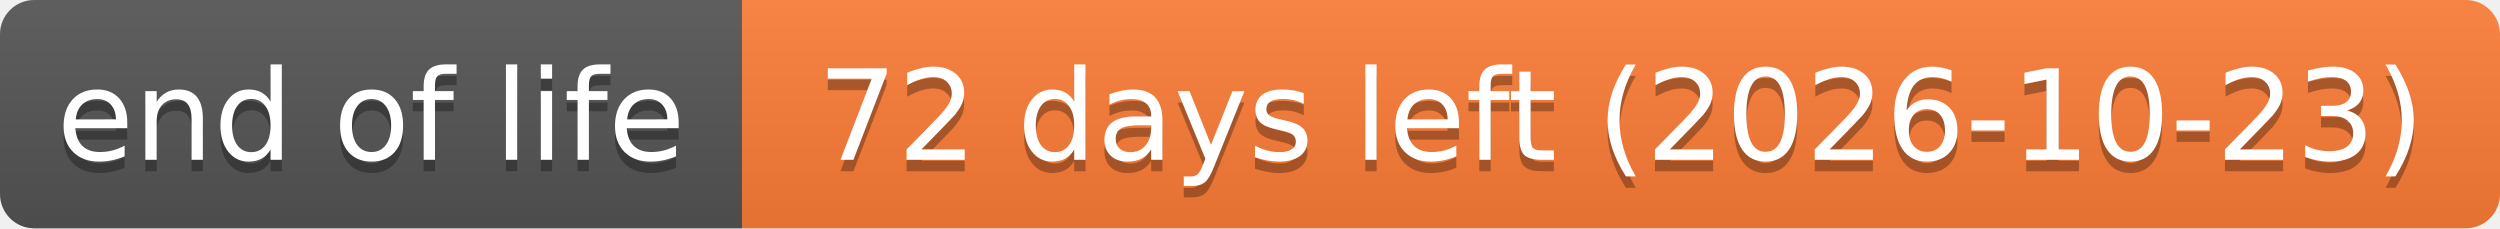
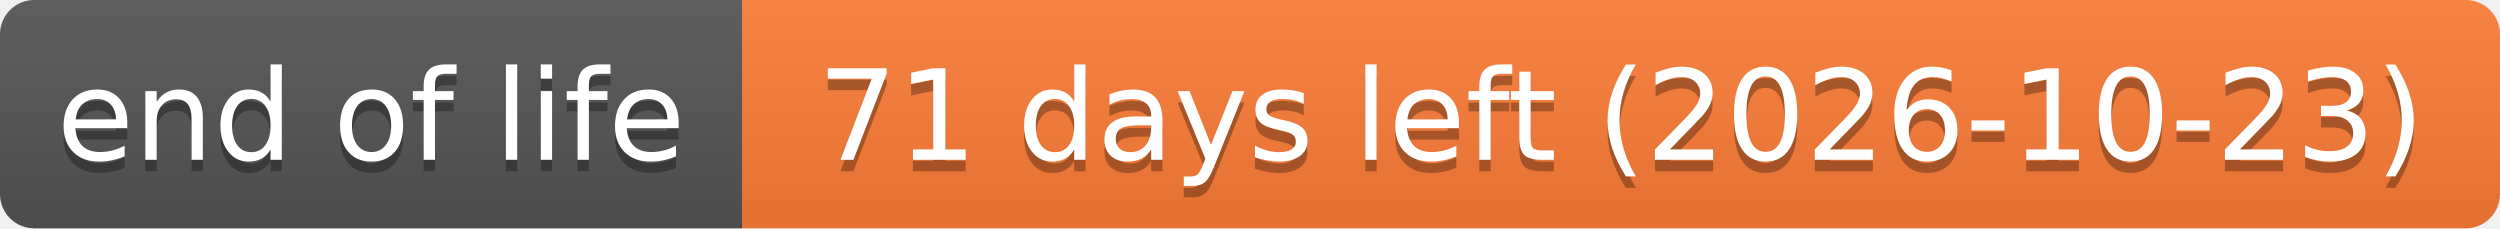
- <svg xmlns="http://www.w3.org/2000/svg" width="219" height="20" role="img" aria-label="end of life: 72 days left (2026-10-23)">
+ <svg xmlns="http://www.w3.org/2000/svg" width="219" height="20" role="img" aria-label="end of life: 71 days left (2026-10-23)">
  <linearGradient id="s" x2="0" y2="100%">
    <stop offset="0" stop-color="#bbb" stop-opacity=".1" />
    <stop offset="1" stop-opacity=".1" />
  </linearGradient>
  <clipPath id="r">
    <rect width="219" height="20" rx="3" fill="#fff" />
  </clipPath>
  <g clip-path="url(#r)">
    <rect width="65" height="20" fill="#555" />
    <rect x="65" width="154" height="20" fill="#fe7d37" />
    <rect width="219" height="20" fill="url(#s)" />
  </g>
  <g fill="#fff" text-anchor="middle" font-family="Verdana,Geneva,DejaVu Sans,sans-serif" text-rendering="geometricPrecision" font-size="110">
    <text aria-hidden="true" x="325" y="150" fill="#010101" fill-opacity=".3" transform="scale(.1)" textLength="551">end of life</text>
    <text x="325" y="140" transform="scale(.1)" textLength="551">end of life</text>
-     <text aria-hidden="true" x="1420" y="150" fill="#010101" fill-opacity=".3" transform="scale(.1)" textLength="1441">72 days left (2026-10-23)</text>
-     <text x="1420" y="140" transform="scale(.1)" textLength="1441">72 days left (2026-10-23)</text>
+     <text aria-hidden="true" x="1420" y="150" fill="#010101" fill-opacity=".3" transform="scale(.1)" textLength="1441">71 days left (2026-10-23)</text>
+     <text x="1420" y="140" transform="scale(.1)" textLength="1441">71 days left (2026-10-23)</text>
  </g>
</svg>
